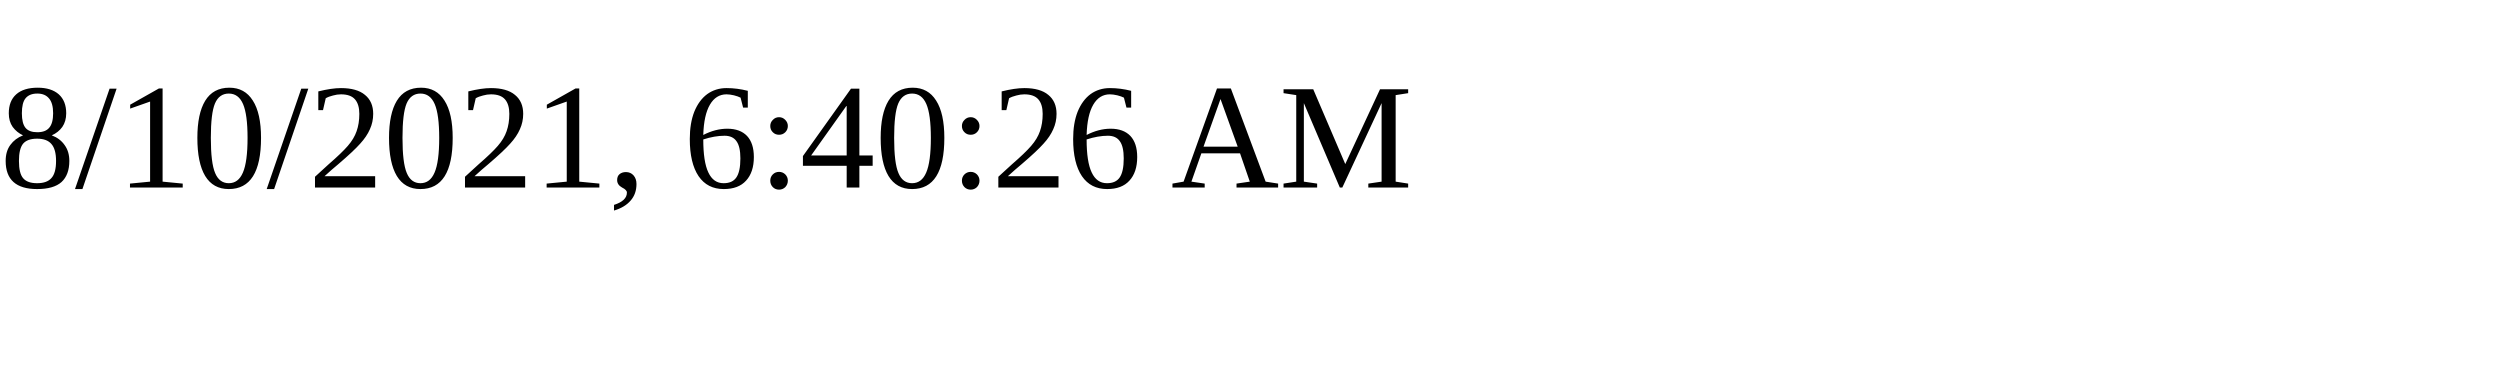
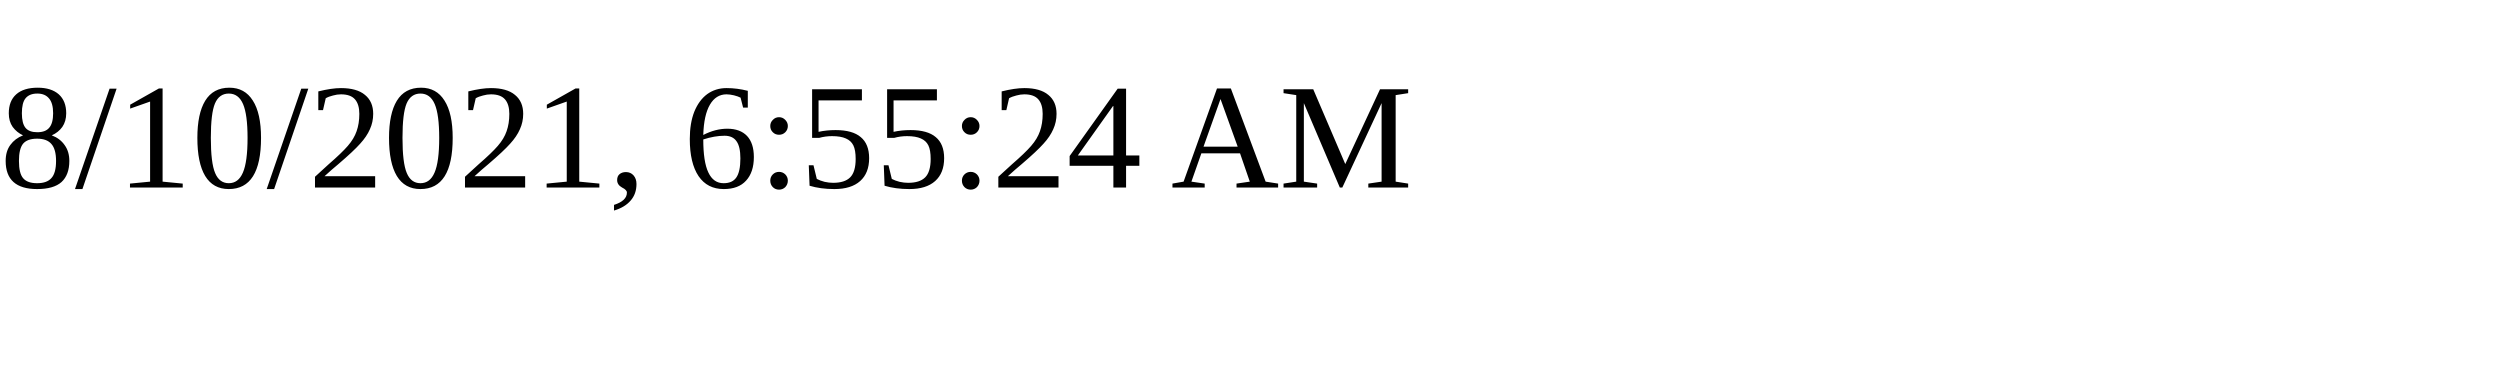
<svg xmlns="http://www.w3.org/2000/svg" height="30" width="200">
-   <text x="0" y="15">8/10/2021, 6:40:26 AM</text>
+   <text x="0" y="15">8/10/2021, 6:55:24 AM</text>
</svg>
